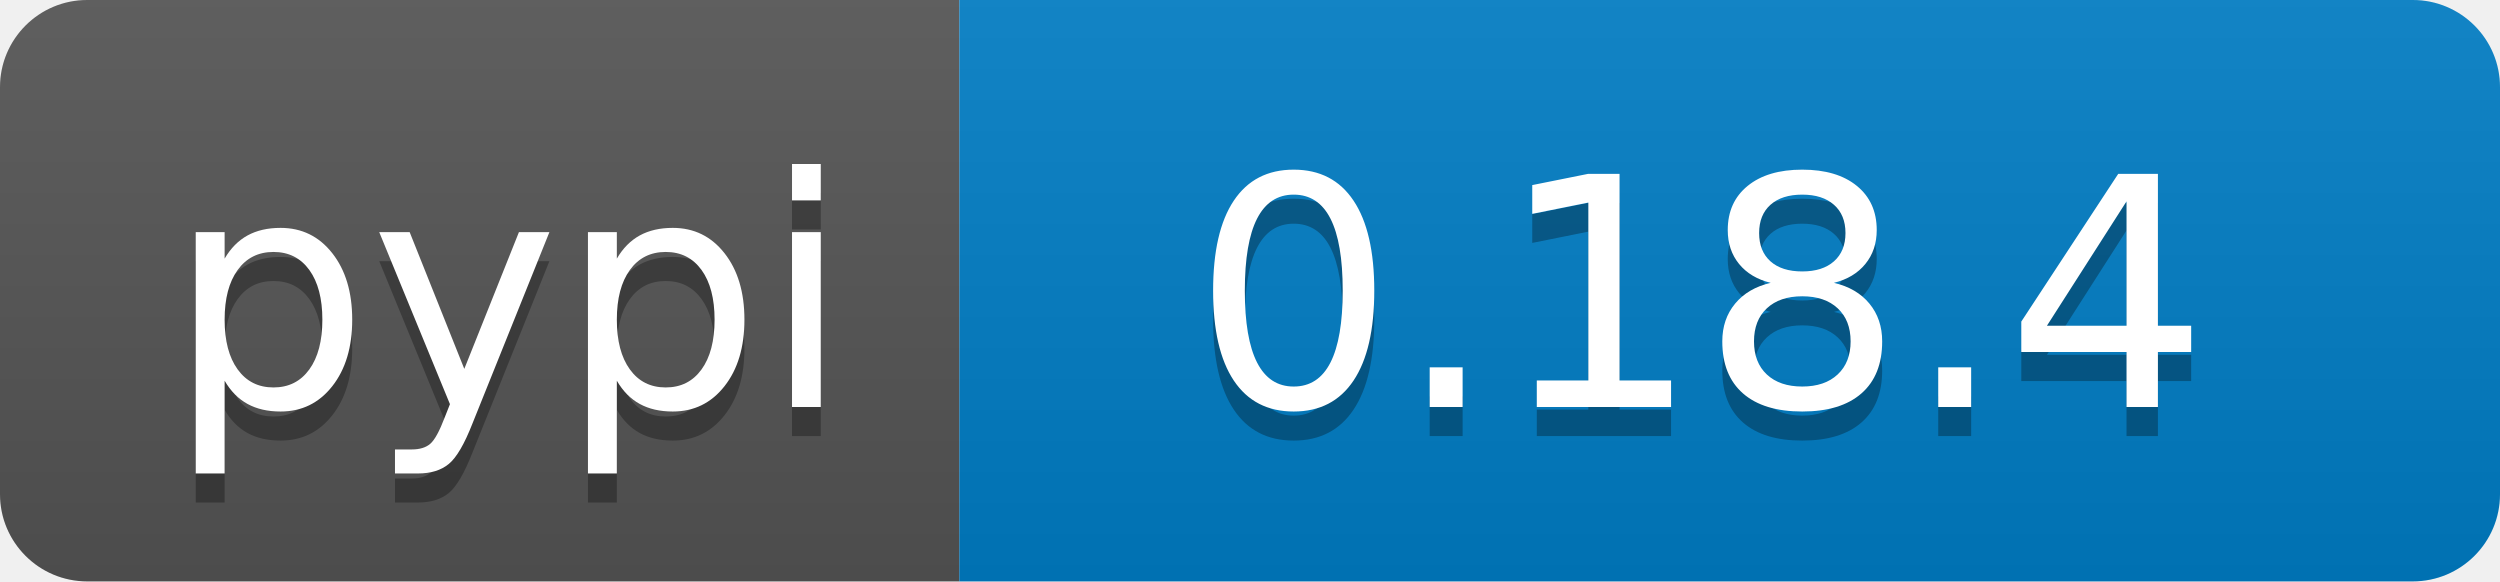
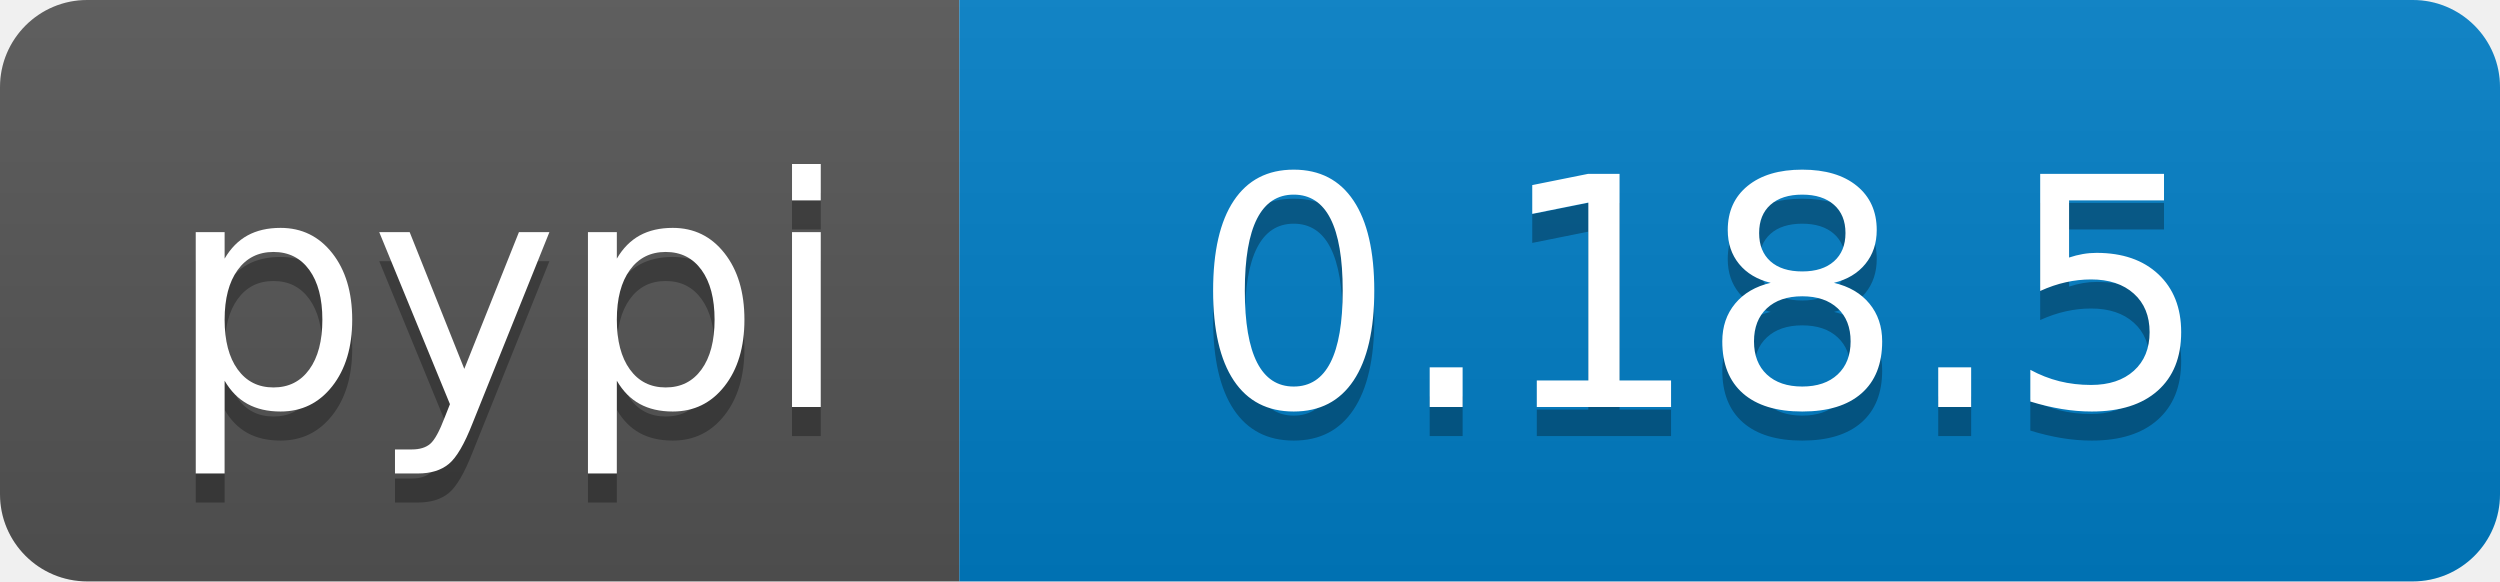
<svg xmlns="http://www.w3.org/2000/svg" width="86" height="20">
  <linearGradient id="b" x2="0" y2="100%">
    <stop offset="0" stop-color="#bbb" stop-opacity=".1" />
    <stop offset="1" stop-opacity=".1" />
  </linearGradient>
  <clipPath id="a">
    <rect width="86" height="20" rx="3" fill="#fff" />
  </clipPath>
  <g clip-path="url(#a)">
    <path fill="#555" d="M0 0h33v20H0z" />
    <path fill="#007ec6" d="M33 0h53v20H33z" />
    <path fill="url(#b)" d="M0 0h86v20H0z" />
  </g>
  <g fill="#fff" text-anchor="middle" font-family="DejaVu Sans,Verdana,Geneva,sans-serif" font-size="110">
    <text x="175" y="150" fill="#010101" fill-opacity=".3" transform="scale(.1)" textLength="230">pypi</text>
    <text x="175" y="140" transform="scale(.1)" textLength="230">pypi</text>
-     <text x="585" y="150" fill="#010101" fill-opacity=".3" transform="scale(.1)" textLength="430">0.18.4</text>
-     <text x="585" y="140" transform="scale(.1)" textLength="430">0.18.4</text>
+     <text x="585" y="150" fill="#010101" fill-opacity=".3" transform="scale(.1)" textLength="430">0.18.5</text>
+     <text x="585" y="140" transform="scale(.1)" textLength="430">0.18.5</text>
  </g>
</svg>
